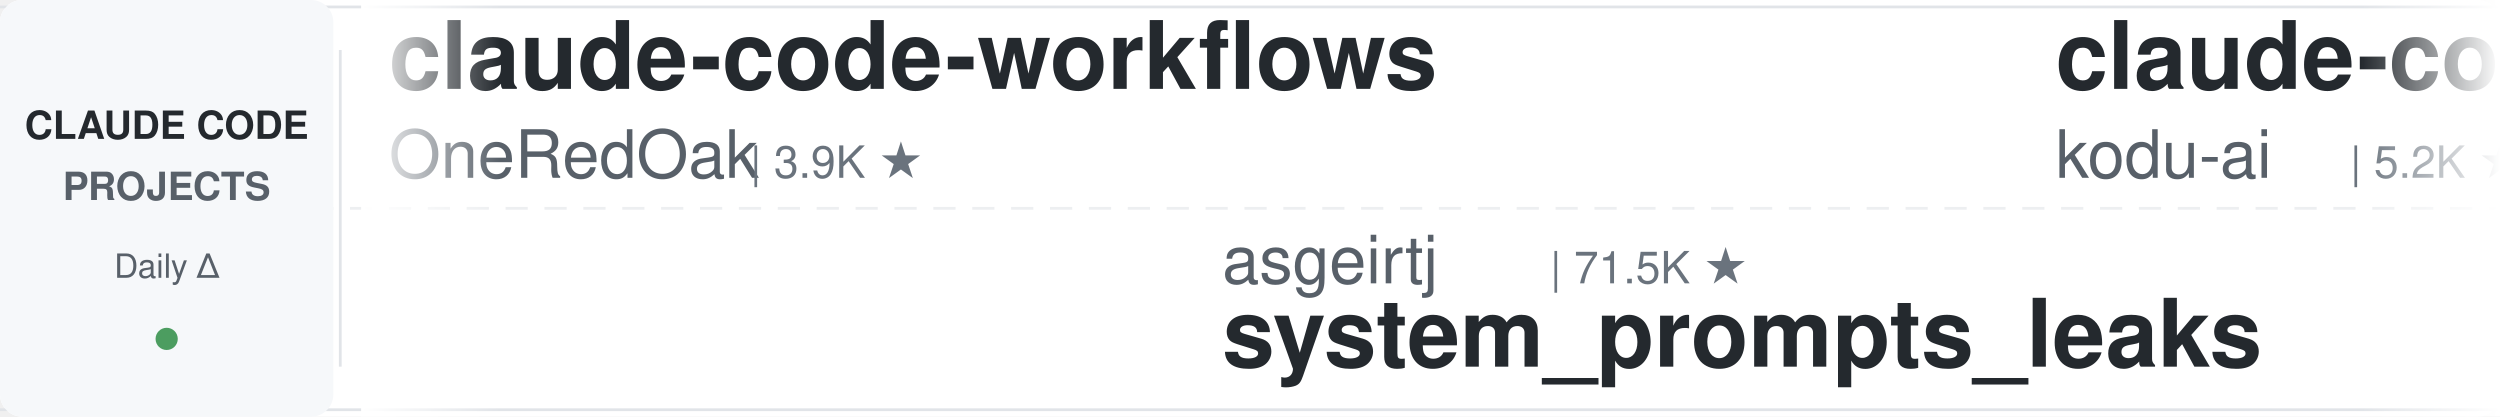
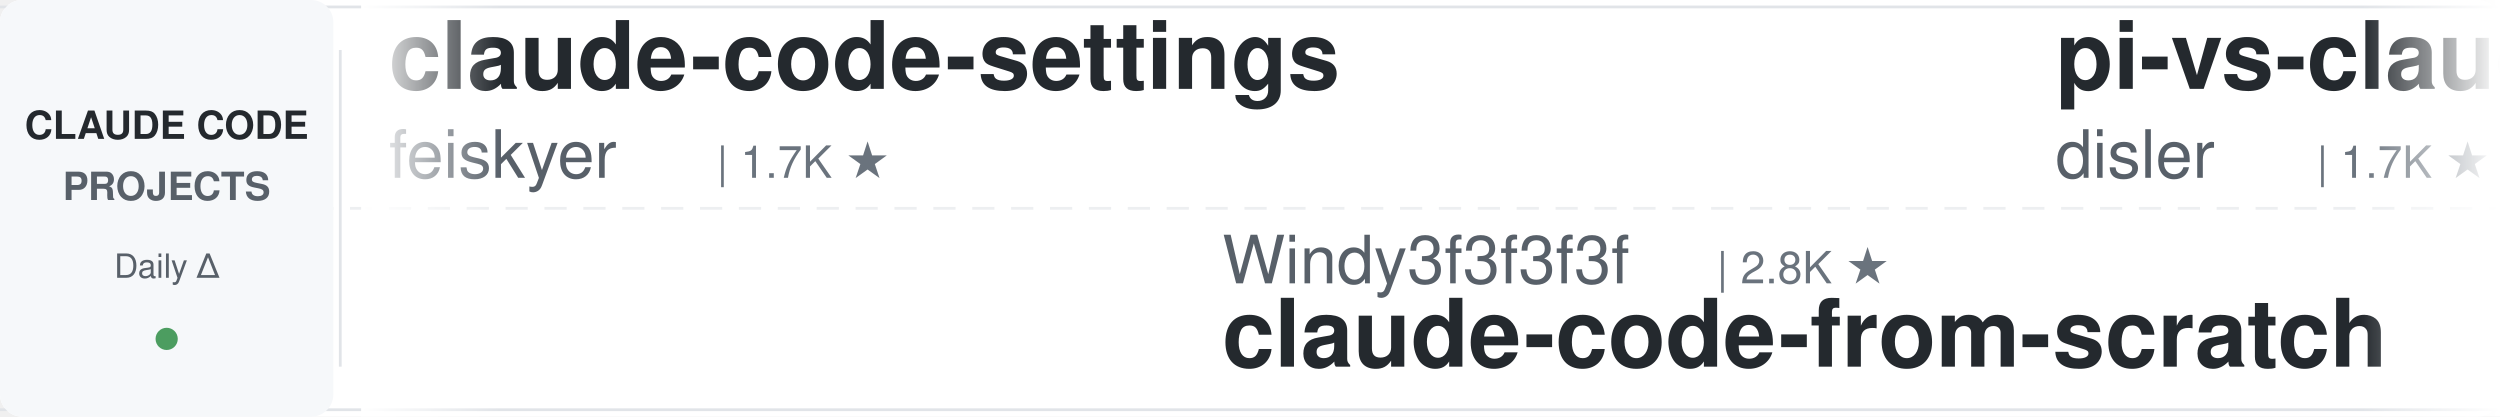
<svg xmlns="http://www.w3.org/2000/svg" width="900" height="150">
  <defs>
    <linearGradient id="leftFade" x1="0%" y1="0%" x2="100%" y2="0%">
      <stop offset="0%" style="stop-color:#ffffff;stop-opacity:1" />
      <stop offset="100%" style="stop-color:#ffffff;stop-opacity:0" />
    </linearGradient>
    <linearGradient id="rightFade" x1="0%" y1="0%" x2="100%" y2="0%">
      <stop offset="0%" style="stop-color:#ffffff;stop-opacity:0" />
      <stop offset="100%" style="stop-color:#ffffff;stop-opacity:1" />
    </linearGradient>
  </defs>
  <rect width="900" height="150" fill="#ffffff" rx="8" />
  <rect x="0" y="2" width="900" height="1" fill="#e1e4e8" />
  <rect x="0" y="147" width="900" height="1" fill="#e1e4e8" />
  <line x1="0" y1="75" x2="900" y2="75" stroke="#e1e4e8" stroke-width="1" stroke-dasharray="8 6" opacity="0.6" />
  <rect x="0" y="0" width="120" height="150" fill="#f6f8fa" rx="8" />
  <text x="60" y="50" font-family="-apple-system, BlinkMacSystemFont, 'Segoe UI', Helvetica, Arial, sans-serif" font-size="14" font-weight="600" fill="#24292e" text-anchor="middle">CLAUDE CODE</text>
  <text x="60" y="72" font-family="-apple-system, BlinkMacSystemFont, 'Segoe UI', Helvetica, Arial, sans-serif" font-size="14" font-weight="600" fill="#586069" text-anchor="middle">PROJECTS</text>
  <text x="60" y="100" font-family="-apple-system, BlinkMacSystemFont, 'Segoe UI', Helvetica, Arial, sans-serif" font-size="12" font-weight="500" fill="#586069" text-anchor="middle">Daily Δ</text>
  <circle cx="60" cy="122" r="4" fill="#22863a" opacity="0.8" />
  <rect x="122" y="18" width="1" height="114" fill="#e1e4e8" />
  <clipPath id="tickerClip">
    <rect x="130" y="0" width="770" height="150" />
  </clipPath>
  <g clip-path="url(#tickerClip)">
    <g id="tickerItems">
      <animateTransform attributeName="transform" attributeType="XML" type="translate" from="0 0" to="-3000 0" dur="54s" repeatCount="indefinite" />
      <g transform="translate(0, 0)">
-         <text x="140" y="32" font-family="-apple-system, BlinkMacSystemFont, 'Segoe UI', Helvetica, Arial, sans-serif" font-size="34" font-weight="600" fill="#24292e">claude-code-workflows</text>
-         <text x="140" y="64" font-family="-apple-system, BlinkMacSystemFont, 'Segoe UI', Helvetica, Arial, sans-serif" font-size="24" font-weight="400" fill="#586069">OneRedOak</text>
-         <text x="270" y="64" font-family="-apple-system, BlinkMacSystemFont, 'Segoe UI', Helvetica, Arial, sans-serif" font-size="16" font-weight="500" fill="#6a737d">| 3.9K ★</text>
+         <text x="140" y="32" font-family="-apple-system, BlinkMacSystemFont, 'Segoe UI', Helvetica, Arial, sans-serif" font-size="34" font-weight="600" fill="#24292e">claude-code-settings</text>
+         <text x="140" y="64" font-family="-apple-system, BlinkMacSystemFont, 'Segoe UI', Helvetica, Arial, sans-serif" font-size="24" font-weight="400" fill="#586069">feiskyer</text>
+         <text x="258" y="64" font-family="-apple-system, BlinkMacSystemFont, 'Segoe UI', Helvetica, Arial, sans-serif" font-size="16" font-weight="500" fill="#6a737d">| 1.7K ★</text>
      </g>
      <g transform="translate(300, 0)">
-         <text x="140" y="102" font-family="-apple-system, BlinkMacSystemFont, 'Segoe UI', Helvetica, Arial, sans-serif" font-size="24" font-weight="400" fill="#586069">asgeirtj</text>
-         <text x="258" y="102" font-family="-apple-system, BlinkMacSystemFont, 'Segoe UI', Helvetica, Arial, sans-serif" font-size="16" font-weight="500" fill="#6a737d">| 71.5K ★</text>
-         <text x="140" y="132" font-family="-apple-system, BlinkMacSystemFont, 'Segoe UI', Helvetica, Arial, sans-serif" font-size="34" font-weight="600" fill="#24292e">system_prompts_leaks</text>
+         <text x="140" y="102" font-family="-apple-system, BlinkMacSystemFont, 'Segoe UI', Helvetica, Arial, sans-serif" font-size="24" font-weight="400" fill="#586069">Windy3f3f3f3f</text>
+         <text x="318" y="102" font-family="-apple-system, BlinkMacSystemFont, 'Segoe UI', Helvetica, Arial, sans-serif" font-size="16" font-weight="500" fill="#6a737d">| 2.8K ★</text>
+         <text x="140" y="132" font-family="-apple-system, BlinkMacSystemFont, 'Segoe UI', Helvetica, Arial, sans-serif" font-size="34" font-weight="600" fill="#24292e">claude-code-from-scratch</text>
      </g>
      <g transform="translate(600, 0)">
-         <text x="140" y="32" font-family="-apple-system, BlinkMacSystemFont, 'Segoe UI', Helvetica, Arial, sans-serif" font-size="34" font-weight="600" fill="#24292e">claude-coder</text>
-         <text x="140" y="64" font-family="-apple-system, BlinkMacSystemFont, 'Segoe UI', Helvetica, Arial, sans-serif" font-size="24" font-weight="400" fill="#586069">kodu-ai</text>
-         <text x="246" y="64" font-family="-apple-system, BlinkMacSystemFont, 'Segoe UI', Helvetica, Arial, sans-serif" font-size="16" font-weight="500" fill="#6a737d">| 5.2K ★</text>
+         <text x="140" y="32" font-family="-apple-system, BlinkMacSystemFont, 'Segoe UI', Helvetica, Arial, sans-serif" font-size="34" font-weight="600" fill="#24292e">pi-vs-claude-code</text>
+         <text x="140" y="64" font-family="-apple-system, BlinkMacSystemFont, 'Segoe UI', Helvetica, Arial, sans-serif" font-size="24" font-weight="400" fill="#586069">disler</text>
+         <text x="234" y="64" font-family="-apple-system, BlinkMacSystemFont, 'Segoe UI', Helvetica, Arial, sans-serif" font-size="16" font-weight="500" fill="#6a737d">| 1.7K ★</text>
      </g>
      <g transform="translate(900, 0)">
-         <text x="140" y="102" font-family="-apple-system, BlinkMacSystemFont, 'Segoe UI', Helvetica, Arial, sans-serif" font-size="24" font-weight="400" fill="#586069">digitalsamba</text>
-         <text x="306" y="102" font-family="-apple-system, BlinkMacSystemFont, 'Segoe UI', Helvetica, Arial, sans-serif" font-size="16" font-weight="500" fill="#6a737d">| 2.6K ★</text>
-         <text x="140" y="132" font-family="-apple-system, BlinkMacSystemFont, 'Segoe UI', Helvetica, Arial, sans-serif" font-size="34" font-weight="600" fill="#24292e">claude-code-video-toolki...</text>
+         <text x="140" y="102" font-family="-apple-system, BlinkMacSystemFont, 'Segoe UI', Helvetica, Arial, sans-serif" font-size="24" font-weight="400" fill="#586069">Yuyz0112</text>
+         <text x="258" y="102" font-family="-apple-system, BlinkMacSystemFont, 'Segoe UI', Helvetica, Arial, sans-serif" font-size="16" font-weight="500" fill="#6a737d">| 2.5K ★</text>
+         <text x="140" y="132" font-family="-apple-system, BlinkMacSystemFont, 'Segoe UI', Helvetica, Arial, sans-serif" font-size="34" font-weight="600" fill="#24292e">claude-code-reverse</text>
      </g>
      <g transform="translate(1200, 0)">
-         <text x="140" y="32" font-family="-apple-system, BlinkMacSystemFont, 'Segoe UI', Helvetica, Arial, sans-serif" font-size="34" font-weight="600" fill="#24292e">my-claude-code-setup</text>
-         <text x="140" y="64" font-family="-apple-system, BlinkMacSystemFont, 'Segoe UI', Helvetica, Arial, sans-serif" font-size="24" font-weight="400" fill="#586069">centminmod</text>
-         <text x="282" y="64" font-family="-apple-system, BlinkMacSystemFont, 'Segoe UI', Helvetica, Arial, sans-serif" font-size="16" font-weight="500" fill="#6a737d">| 2.7K ★</text>
+         <text x="140" y="32" font-family="-apple-system, BlinkMacSystemFont, 'Segoe UI', Helvetica, Arial, sans-serif" font-size="34" font-weight="600" fill="#24292e">claude-code-base-action</text>
+         <text x="140" y="64" font-family="-apple-system, BlinkMacSystemFont, 'Segoe UI', Helvetica, Arial, sans-serif" font-size="24" font-weight="400" fill="#586069">anthropics</text>
+         <text x="282" y="64" font-family="-apple-system, BlinkMacSystemFont, 'Segoe UI', Helvetica, Arial, sans-serif" font-size="16" font-weight="500" fill="#6a737d">| 1.1K ★</text>
      </g>
      <g transform="translate(1500, 0)">
-         <text x="140" y="102" font-family="-apple-system, BlinkMacSystemFont, 'Segoe UI', Helvetica, Arial, sans-serif" font-size="24" font-weight="400" fill="#586069">musistudio</text>
-         <text x="282" y="102" font-family="-apple-system, BlinkMacSystemFont, 'Segoe UI', Helvetica, Arial, sans-serif" font-size="16" font-weight="500" fill="#6a737d">| 38.2K ★</text>
-         <text x="140" y="132" font-family="-apple-system, BlinkMacSystemFont, 'Segoe UI', Helvetica, Arial, sans-serif" font-size="34" font-weight="600" fill="#24292e">claude-code-router</text>
+         <text x="140" y="102" font-family="-apple-system, BlinkMacSystemFont, 'Segoe UI', Helvetica, Arial, sans-serif" font-size="24" font-weight="400" fill="#586069">ChrisWiles</text>
+         <text x="282" y="102" font-family="-apple-system, BlinkMacSystemFont, 'Segoe UI', Helvetica, Arial, sans-serif" font-size="16" font-weight="500" fill="#6a737d">| 6.1K ★</text>
+         <text x="140" y="132" font-family="-apple-system, BlinkMacSystemFont, 'Segoe UI', Helvetica, Arial, sans-serif" font-size="34" font-weight="600" fill="#24292e">claude-code-showcase</text>
      </g>
      <g transform="translate(1800, 0)">
-         <text x="140" y="32" font-family="-apple-system, BlinkMacSystemFont, 'Segoe UI', Helvetica, Arial, sans-serif" font-size="34" font-weight="600" fill="#24292e">claude-code-tudou</text>
-         <text x="140" y="64" font-family="-apple-system, BlinkMacSystemFont, 'Segoe UI', Helvetica, Arial, sans-serif" font-size="24" font-weight="400" fill="#586069">AICoderTudou</text>
-         <text x="306" y="64" font-family="-apple-system, BlinkMacSystemFont, 'Segoe UI', Helvetica, Arial, sans-serif" font-size="16" font-weight="500" fill="#6a737d">| 494 ★</text>
+         <text x="140" y="32" font-family="-apple-system, BlinkMacSystemFont, 'Segoe UI', Helvetica, Arial, sans-serif" font-size="34" font-weight="600" fill="#24292e">Claude-Code-Source-Study</text>
+         <text x="140" y="64" font-family="-apple-system, BlinkMacSystemFont, 'Segoe UI', Helvetica, Arial, sans-serif" font-size="24" font-weight="400" fill="#586069">luyao618</text>
+         <text x="258" y="64" font-family="-apple-system, BlinkMacSystemFont, 'Segoe UI', Helvetica, Arial, sans-serif" font-size="16" font-weight="500" fill="#6a737d">| 1.7K ★</text>
      </g>
      <g transform="translate(2100, 0)">
-         <text x="140" y="102" font-family="-apple-system, BlinkMacSystemFont, 'Segoe UI', Helvetica, Arial, sans-serif" font-size="24" font-weight="400" fill="#586069">andrew-kramer-inno</text>
-         <text x="378" y="102" font-family="-apple-system, BlinkMacSystemFont, 'Segoe UI', Helvetica, Arial, sans-serif" font-size="16" font-weight="500" fill="#6a737d">| 597 ★</text>
-         <text x="140" y="132" font-family="-apple-system, BlinkMacSystemFont, 'Segoe UI', Helvetica, Arial, sans-serif" font-size="34" font-weight="600" fill="#24292e">claude-code-source-build</text>
+         <text x="140" y="102" font-family="-apple-system, BlinkMacSystemFont, 'Segoe UI', Helvetica, Arial, sans-serif" font-size="24" font-weight="400" fill="#586069">huangjia2019</text>
+         <text x="306" y="102" font-family="-apple-system, BlinkMacSystemFont, 'Segoe UI', Helvetica, Arial, sans-serif" font-size="16" font-weight="500" fill="#6a737d">| 1.2K ★</text>
+         <text x="140" y="132" font-family="-apple-system, BlinkMacSystemFont, 'Segoe UI', Helvetica, Arial, sans-serif" font-size="34" font-weight="600" fill="#24292e">claude-code-engineering</text>
      </g>
      <g transform="translate(2400, 0)">
-         <text x="140" y="32" font-family="-apple-system, BlinkMacSystemFont, 'Segoe UI', Helvetica, Arial, sans-serif" font-size="34" font-weight="600" fill="#24292e">claude-code-local</text>
-         <text x="140" y="64" font-family="-apple-system, BlinkMacSystemFont, 'Segoe UI', Helvetica, Arial, sans-serif" font-size="24" font-weight="400" fill="#586069">nicedreamzapp</text>
-         <text x="318" y="64" font-family="-apple-system, BlinkMacSystemFont, 'Segoe UI', Helvetica, Arial, sans-serif" font-size="16" font-weight="500" fill="#6a737d">| 3.5K ★</text>
+         <text x="140" y="32" font-family="-apple-system, BlinkMacSystemFont, 'Segoe UI', Helvetica, Arial, sans-serif" font-size="34" font-weight="600" fill="#24292e">claude-code-analysis</text>
+         <text x="140" y="64" font-family="-apple-system, BlinkMacSystemFont, 'Segoe UI', Helvetica, Arial, sans-serif" font-size="24" font-weight="400" fill="#586069">liuup</text>
+         <text x="222" y="64" font-family="-apple-system, BlinkMacSystemFont, 'Segoe UI', Helvetica, Arial, sans-serif" font-size="16" font-weight="500" fill="#6a737d">| 4.1K ★</text>
      </g>
      <g transform="translate(2700, 0)">
-         <text x="140" y="102" font-family="-apple-system, BlinkMacSystemFont, 'Segoe UI', Helvetica, Arial, sans-serif" font-size="24" font-weight="400" fill="#586069">Maciek-roboblog</text>
-         <text x="342" y="102" font-family="-apple-system, BlinkMacSystemFont, 'Segoe UI', Helvetica, Arial, sans-serif" font-size="16" font-weight="500" fill="#6a737d">| 8.8K ★</text>
-         <text x="140" y="132" font-family="-apple-system, BlinkMacSystemFont, 'Segoe UI', Helvetica, Arial, sans-serif" font-size="34" font-weight="600" fill="#24292e">Claude-Code-Usage-Monito...</text>
+         <text x="140" y="102" font-family="-apple-system, BlinkMacSystemFont, 'Segoe UI', Helvetica, Arial, sans-serif" font-size="24" font-weight="400" fill="#586069">ponponon</text>
+         <text x="258" y="102" font-family="-apple-system, BlinkMacSystemFont, 'Segoe UI', Helvetica, Arial, sans-serif" font-size="16" font-weight="500" fill="#6a737d">| 2.3K ★</text>
+         <text x="140" y="132" font-family="-apple-system, BlinkMacSystemFont, 'Segoe UI', Helvetica, Arial, sans-serif" font-size="34" font-weight="600" fill="#24292e">claude_code_src</text>
      </g>
      <g transform="translate(3000, 0)">
-         <text x="140" y="32" font-family="-apple-system, BlinkMacSystemFont, 'Segoe UI', Helvetica, Arial, sans-serif" font-size="34" font-weight="600" fill="#24292e">claude-code-workflows</text>
-         <text x="140" y="64" font-family="-apple-system, BlinkMacSystemFont, 'Segoe UI', Helvetica, Arial, sans-serif" font-size="24" font-weight="400" fill="#586069">OneRedOak</text>
-         <text x="270" y="64" font-family="-apple-system, BlinkMacSystemFont, 'Segoe UI', Helvetica, Arial, sans-serif" font-size="16" font-weight="500" fill="#6a737d">| 3.9K ★</text>
+         <text x="140" y="32" font-family="-apple-system, BlinkMacSystemFont, 'Segoe UI', Helvetica, Arial, sans-serif" font-size="34" font-weight="600" fill="#24292e">claude-code-settings</text>
+         <text x="140" y="64" font-family="-apple-system, BlinkMacSystemFont, 'Segoe UI', Helvetica, Arial, sans-serif" font-size="24" font-weight="400" fill="#586069">feiskyer</text>
+         <text x="258" y="64" font-family="-apple-system, BlinkMacSystemFont, 'Segoe UI', Helvetica, Arial, sans-serif" font-size="16" font-weight="500" fill="#6a737d">| 1.7K ★</text>
      </g>
      <g transform="translate(3300, 0)">
-         <text x="140" y="102" font-family="-apple-system, BlinkMacSystemFont, 'Segoe UI', Helvetica, Arial, sans-serif" font-size="24" font-weight="400" fill="#586069">asgeirtj</text>
-         <text x="258" y="102" font-family="-apple-system, BlinkMacSystemFont, 'Segoe UI', Helvetica, Arial, sans-serif" font-size="16" font-weight="500" fill="#6a737d">| 71.5K ★</text>
-         <text x="140" y="132" font-family="-apple-system, BlinkMacSystemFont, 'Segoe UI', Helvetica, Arial, sans-serif" font-size="34" font-weight="600" fill="#24292e">system_prompts_leaks</text>
+         <text x="140" y="102" font-family="-apple-system, BlinkMacSystemFont, 'Segoe UI', Helvetica, Arial, sans-serif" font-size="24" font-weight="400" fill="#586069">Windy3f3f3f3f</text>
+         <text x="318" y="102" font-family="-apple-system, BlinkMacSystemFont, 'Segoe UI', Helvetica, Arial, sans-serif" font-size="16" font-weight="500" fill="#6a737d">| 2.8K ★</text>
+         <text x="140" y="132" font-family="-apple-system, BlinkMacSystemFont, 'Segoe UI', Helvetica, Arial, sans-serif" font-size="34" font-weight="600" fill="#24292e">claude-code-from-scratch</text>
      </g>
      <g transform="translate(3600, 0)">
-         <text x="140" y="32" font-family="-apple-system, BlinkMacSystemFont, 'Segoe UI', Helvetica, Arial, sans-serif" font-size="34" font-weight="600" fill="#24292e">claude-coder</text>
-         <text x="140" y="64" font-family="-apple-system, BlinkMacSystemFont, 'Segoe UI', Helvetica, Arial, sans-serif" font-size="24" font-weight="400" fill="#586069">kodu-ai</text>
-         <text x="246" y="64" font-family="-apple-system, BlinkMacSystemFont, 'Segoe UI', Helvetica, Arial, sans-serif" font-size="16" font-weight="500" fill="#6a737d">| 5.2K ★</text>
+         <text x="140" y="32" font-family="-apple-system, BlinkMacSystemFont, 'Segoe UI', Helvetica, Arial, sans-serif" font-size="34" font-weight="600" fill="#24292e">pi-vs-claude-code</text>
+         <text x="140" y="64" font-family="-apple-system, BlinkMacSystemFont, 'Segoe UI', Helvetica, Arial, sans-serif" font-size="24" font-weight="400" fill="#586069">disler</text>
+         <text x="234" y="64" font-family="-apple-system, BlinkMacSystemFont, 'Segoe UI', Helvetica, Arial, sans-serif" font-size="16" font-weight="500" fill="#6a737d">| 1.7K ★</text>
      </g>
      <g transform="translate(3900, 0)">
-         <text x="140" y="102" font-family="-apple-system, BlinkMacSystemFont, 'Segoe UI', Helvetica, Arial, sans-serif" font-size="24" font-weight="400" fill="#586069">digitalsamba</text>
-         <text x="306" y="102" font-family="-apple-system, BlinkMacSystemFont, 'Segoe UI', Helvetica, Arial, sans-serif" font-size="16" font-weight="500" fill="#6a737d">| 2.6K ★</text>
-         <text x="140" y="132" font-family="-apple-system, BlinkMacSystemFont, 'Segoe UI', Helvetica, Arial, sans-serif" font-size="34" font-weight="600" fill="#24292e">claude-code-video-toolki...</text>
+         <text x="140" y="102" font-family="-apple-system, BlinkMacSystemFont, 'Segoe UI', Helvetica, Arial, sans-serif" font-size="24" font-weight="400" fill="#586069">Yuyz0112</text>
+         <text x="258" y="102" font-family="-apple-system, BlinkMacSystemFont, 'Segoe UI', Helvetica, Arial, sans-serif" font-size="16" font-weight="500" fill="#6a737d">| 2.5K ★</text>
+         <text x="140" y="132" font-family="-apple-system, BlinkMacSystemFont, 'Segoe UI', Helvetica, Arial, sans-serif" font-size="34" font-weight="600" fill="#24292e">claude-code-reverse</text>
      </g>
    </g>
  </g>
  <rect x="130" y="0" width="50" height="150" fill="url(#leftFade)" />
  <rect x="850" y="0" width="50" height="150" fill="url(#rightFade)" />
</svg>
